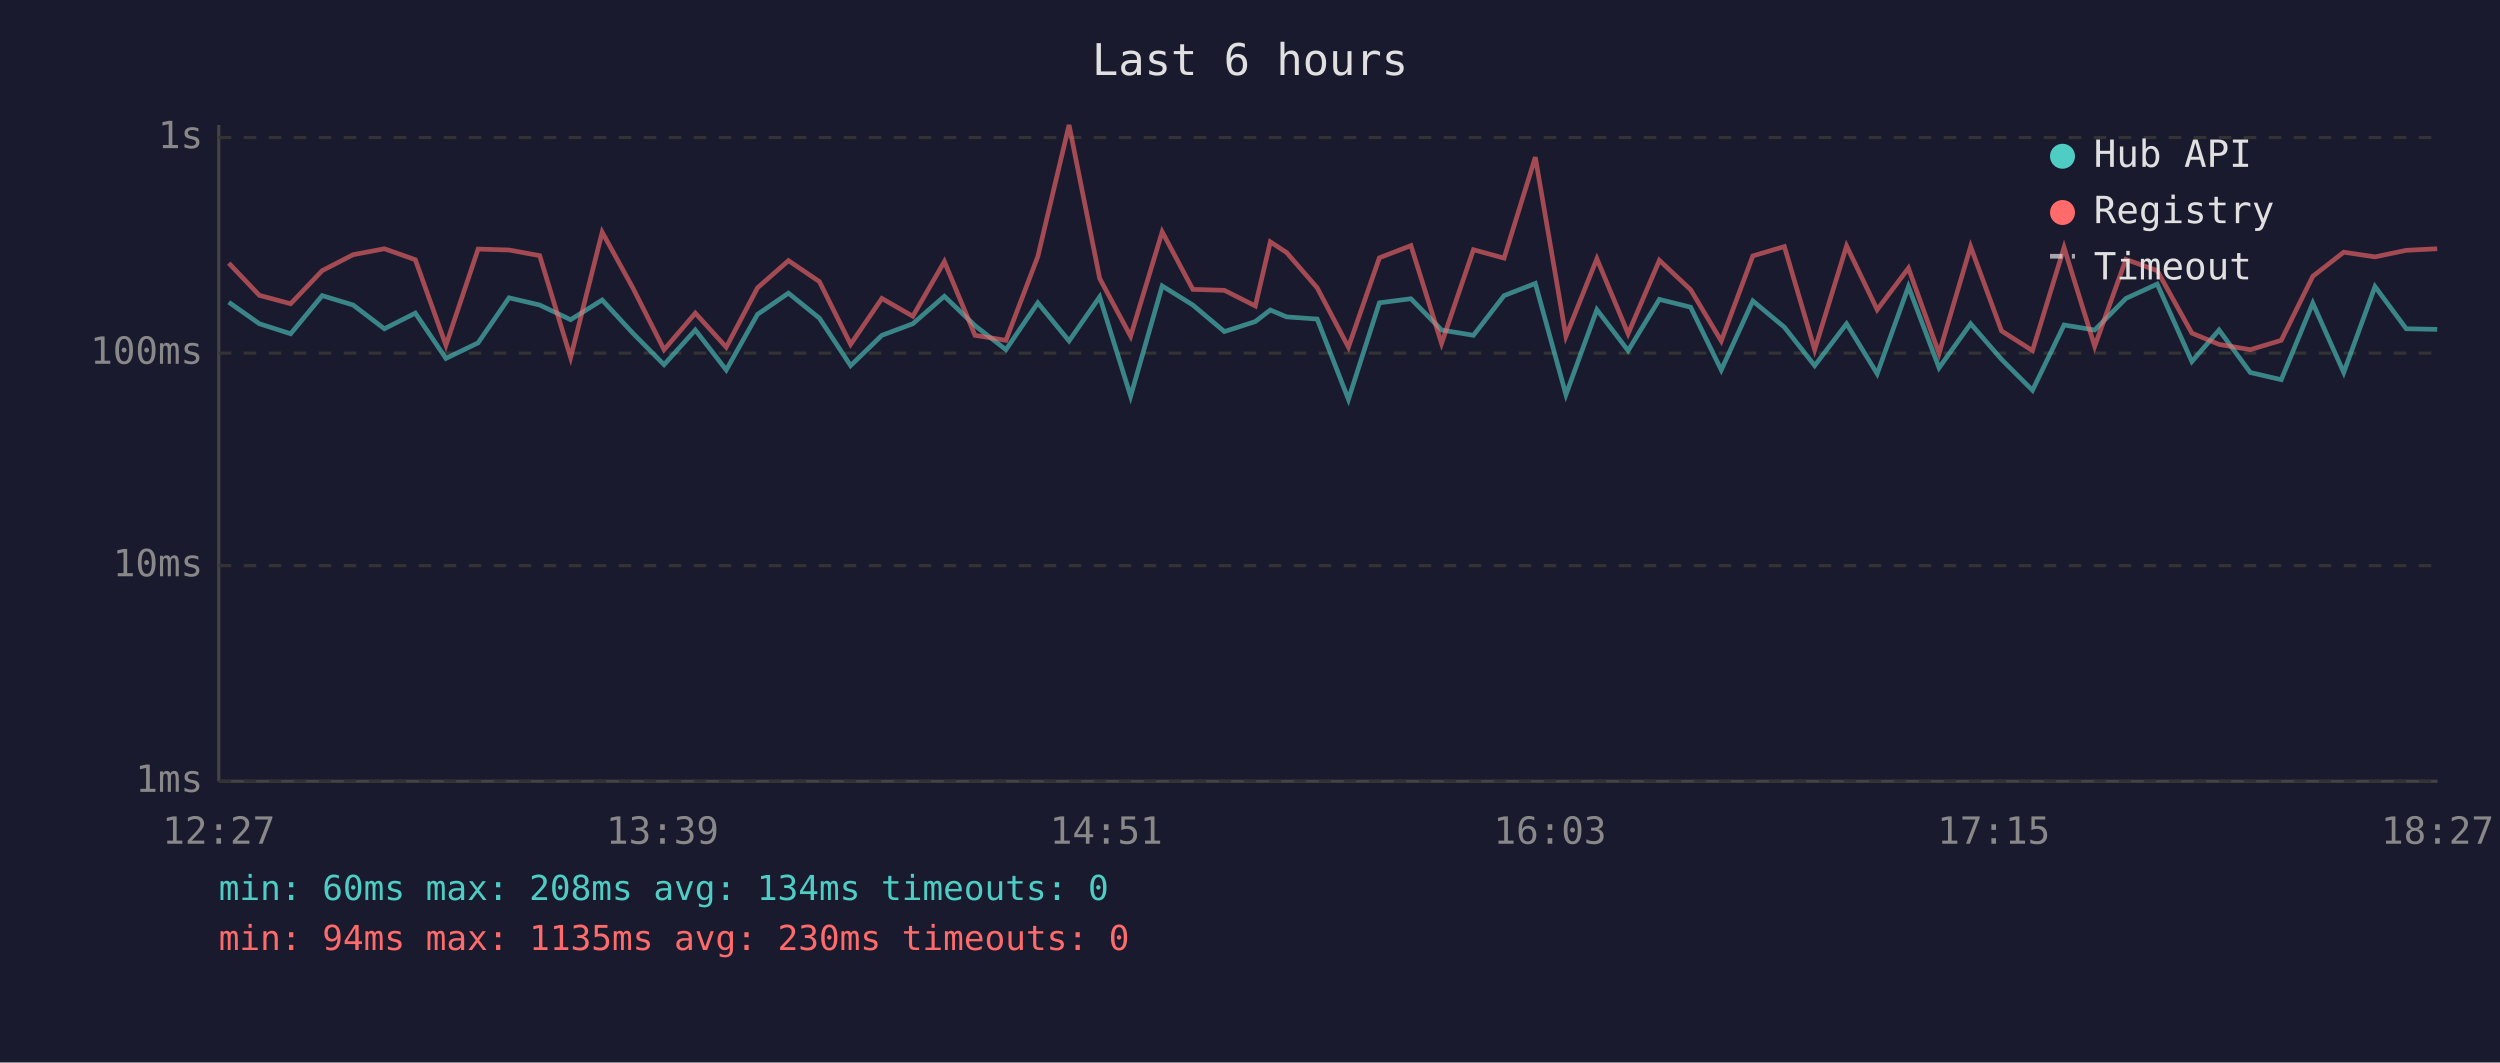
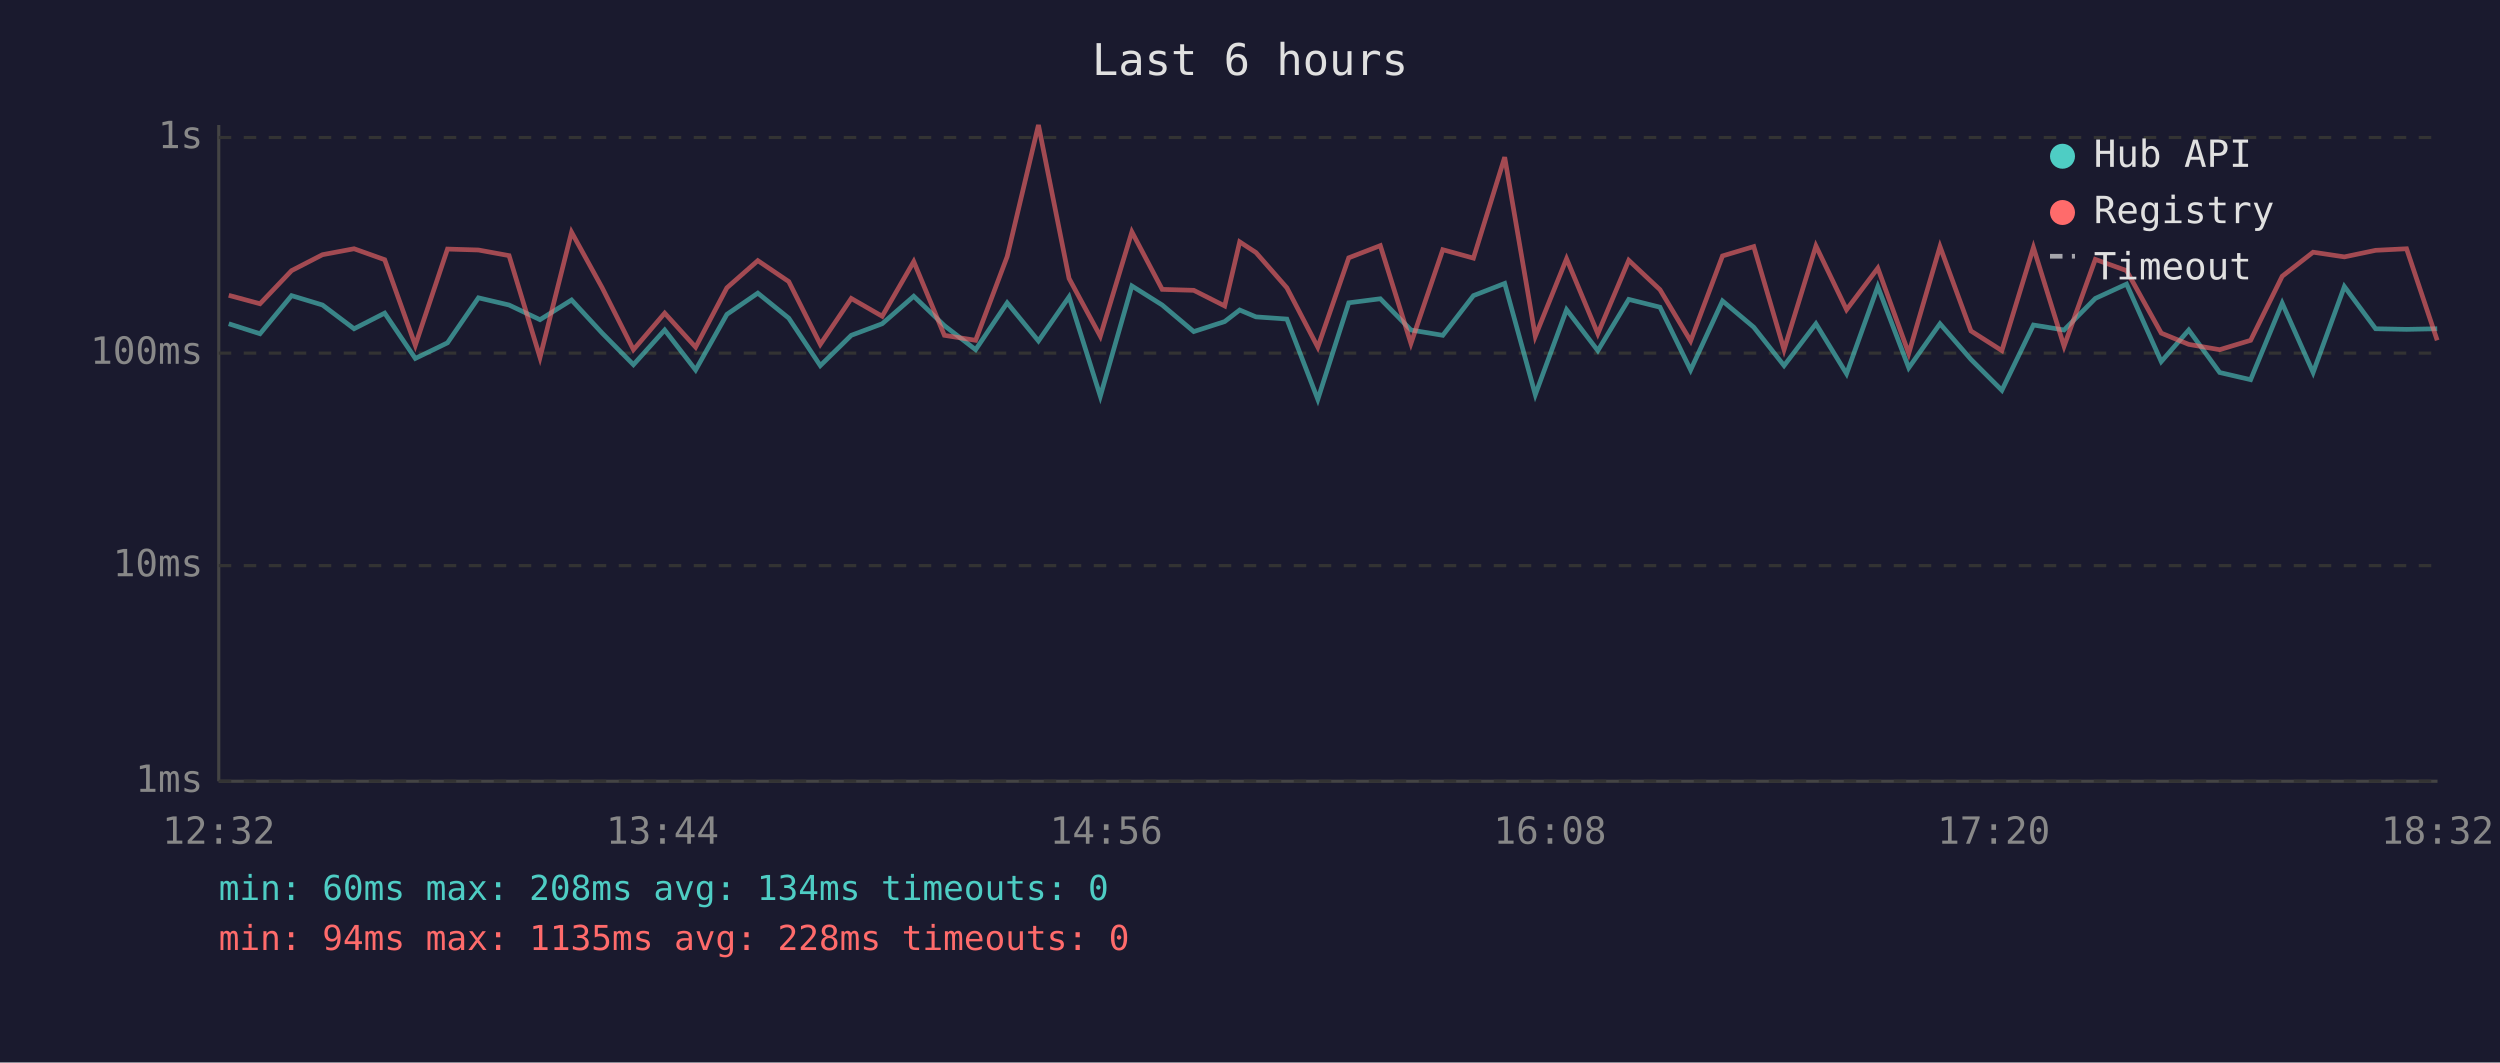
<svg xmlns="http://www.w3.org/2000/svg" viewBox="0 0 800 340" font-family="monospace" font-size="12">
  <rect width="800" height="340" fill="#1a1a2e" />
  <text x="400" y="24" fill="#e0e0e0" font-size="14" text-anchor="middle">Last 6 hours</text>
  <line x1="70" y1="40" x2="70" y2="250" stroke="#444" stroke-width="1" />
  <line x1="70" y1="250" x2="780" y2="250" stroke="#444" stroke-width="1" />
  <line x1="70" y1="250" x2="780" y2="250" stroke="#333" stroke-width="1" stroke-dasharray="4" />
  <text x="65" y="250" fill="#888" text-anchor="end" dominant-baseline="middle">1ms</text>
  <line x1="70" y1="181" x2="780" y2="181" stroke="#333" stroke-width="1" stroke-dasharray="4" />
  <text x="65" y="181" fill="#888" text-anchor="end" dominant-baseline="middle">10ms</text>
  <line x1="70" y1="113" x2="780" y2="113" stroke="#333" stroke-width="1" stroke-dasharray="4" />
  <text x="65" y="113" fill="#888" text-anchor="end" dominant-baseline="middle">100ms</text>
  <line x1="70" y1="44" x2="780" y2="44" stroke="#333" stroke-width="1" stroke-dasharray="4" />
  <text x="65" y="44" fill="#888" text-anchor="end" dominant-baseline="middle">1s</text>
-   <text x="70" y="270" fill="#888" text-anchor="middle">12:27</text>
-   <text x="212" y="270" fill="#888" text-anchor="middle">13:39</text>
-   <text x="354" y="270" fill="#888" text-anchor="middle">14:51</text>
-   <text x="496" y="270" fill="#888" text-anchor="middle">16:03</text>
-   <text x="638" y="270" fill="#888" text-anchor="middle">17:15</text>
-   <text x="780" y="270" fill="#888" text-anchor="middle">18:27</text>
-   <polyline points="73.2,96.7 83.0,103.6 93.0,106.8 103.1,94.6 113.0,97.6 123.0,105.2 132.9,100.2 142.7,114.7 153.0,109.7 162.9,95.3 172.7,97.6 182.6,102.3 192.7,96.0 202.5,106.6 212.5,116.7 222.5,105.6 232.4,118.4 242.4,100.6 252.3,93.8 262.2,101.8 272.2,117.0 282.2,107.3 292.1,103.6 302.2,94.8 312.0,104.2 321.9,111.9 332.1,96.9 342.1,109.1 351.9,95.0 361.8,126.8 371.9,91.5 381.7,97.6 391.8,106.1 401.7,102.9 406.5,99.2 411.7,101.4 421.5,102.1 431.5,127.8 441.4,96.9 451.5,95.6 461.3,105.6 471.5,107.3 481.3,94.6 491.3,90.7 501.1,126.3 511.0,99.1 521.0,112.2 531.0,95.8 541.0,98.3 550.8,118.4 560.9,96.3 571.0,104.7 580.7,117.0 590.9,103.6 600.7,119.6 610.7,91.7 620.5,117.7 630.6,103.6 640.5,115.0 650.4,124.9 660.5,104.0 670.3,105.6 680.3,95.5 690.3,90.9 701.4,115.7 710.1,105.6 720.1,119.2 730.0,121.5 740.1,97.0 750.0,119.2 760.0,91.7 770.0,105.2 779.9,105.4" fill="none" stroke="#4ecdc4" stroke-width="1.5" opacity="0.6" />
-   <polyline points="73.2,84.2 83.0,94.5 93.0,97.2 103.1,86.6 113.0,81.5 123.0,79.6 132.9,83.1 142.7,110.5 153.0,79.7 162.9,80.0 172.7,81.8 182.6,114.4 192.7,74.3 202.5,92.1 212.5,111.9 222.5,100.2 232.4,111.1 242.4,92.1 252.3,83.4 262.2,90.1 272.2,110.2 282.2,95.5 292.1,101.2 302.2,83.7 312.0,107.3 321.9,108.9 332.1,82.1 342.1,40.0 351.9,89.1 361.8,107.6 371.9,74.2 381.7,92.6 391.8,92.9 401.7,97.9 406.5,77.4 411.7,80.8 421.5,92.1 431.5,111.1 441.4,82.5 451.5,78.6 461.3,109.9 471.5,79.9 481.3,82.6 491.3,50.3 501.1,107.6 511.0,82.8 521.0,106.8 531.0,83.3 541.0,92.7 550.8,109.1 560.9,81.9 571.0,78.9 580.7,111.9 590.9,78.7 600.7,99.1 610.7,85.8 620.5,113.1 630.6,78.9 640.5,105.9 650.4,112.2 660.5,79.2 670.3,110.8 680.3,83.0 690.3,86.6 701.4,106.6 710.1,110.2 720.1,111.9 730.0,108.9 740.1,88.4 750.0,80.7 760.0,82.2 770.0,80.1 779.9,79.6" fill="none" stroke="#ff6b6b" stroke-width="1.5" opacity="0.6" />
+   <text x="70" y="270" fill="#888" text-anchor="middle">12:32</text>
+   <text x="212" y="270" fill="#888" text-anchor="middle">13:44</text>
+   <text x="354" y="270" fill="#888" text-anchor="middle">14:56</text>
+   <text x="496" y="270" fill="#888" text-anchor="middle">16:08</text>
+   <text x="638" y="270" fill="#888" text-anchor="middle">17:20</text>
+   <text x="780" y="270" fill="#888" text-anchor="middle">18:32</text>
+   <polyline points="73.2,103.6 83.2,106.8 93.3,94.6 103.2,97.6 113.3,105.2 123.1,100.2 132.9,114.7 143.2,109.7 153.1,95.3 162.9,97.6 172.8,102.3 182.9,96.0 192.7,106.6 202.7,116.7 212.7,105.6 222.6,118.4 232.6,100.6 242.5,93.8 252.4,101.8 262.5,117.0 272.4,107.3 282.3,103.6 292.4,94.8 302.2,104.2 312.2,111.9 322.3,96.9 332.3,109.1 342.1,95.0 352.1,126.8 362.2,91.5 371.9,97.6 382.0,106.1 391.9,102.9 396.7,99.2 401.9,101.4 411.8,102.1 421.7,127.8 431.6,96.9 441.7,95.6 451.5,105.6 461.7,107.3 471.5,94.6 481.5,90.7 491.3,126.3 501.3,99.1 511.3,112.2 521.2,95.8 531.2,98.3 541.0,118.4 551.2,96.3 561.2,104.7 570.9,117.0 581.1,103.6 590.9,119.6 600.9,91.7 610.8,117.7 620.8,103.6 630.7,115.0 640.6,124.9 650.7,104.0 660.5,105.6 670.5,95.5 680.5,90.9 691.6,115.7 700.4,105.6 710.3,119.2 720.2,121.5 730.3,97.0 740.2,119.2 750.2,91.7 760.2,105.2 770.1,105.4 779.9,105.2" fill="none" stroke="#4ecdc4" stroke-width="1.5" opacity="0.6" />
+   <polyline points="73.2,94.5 83.2,97.2 93.3,86.6 103.2,81.5 113.3,79.6 123.1,83.1 132.9,110.5 143.2,79.7 153.1,80.0 162.9,81.8 172.8,114.4 182.9,74.3 192.7,92.1 202.7,111.9 212.7,100.2 222.6,111.1 232.6,92.1 242.5,83.4 252.4,90.1 262.5,110.2 272.4,95.5 282.3,101.2 292.4,83.7 302.2,107.3 312.2,108.9 322.3,82.1 332.3,40.0 342.1,89.1 352.1,107.6 362.2,74.2 371.9,92.6 382.0,92.9 391.9,97.9 396.7,77.4 401.9,80.8 411.8,92.1 421.7,111.1 431.6,82.5 441.7,78.6 451.5,109.9 461.7,79.9 471.5,82.6 481.5,50.3 491.3,107.6 501.3,82.8 511.3,106.8 521.2,83.3 531.2,92.7 541.0,109.1 551.2,81.9 561.2,78.9 570.9,111.9 581.1,78.7 590.9,99.1 600.9,85.8 610.8,113.1 620.8,78.9 630.7,105.9 640.6,112.2 650.7,79.2 660.5,110.8 670.5,83.0 680.5,86.6 691.6,106.6 700.4,110.2 710.3,111.9 720.2,108.9 730.3,88.4 740.2,80.7 750.2,82.2 760.2,80.1 770.1,79.6 779.9,108.9" fill="none" stroke="#ff6b6b" stroke-width="1.5" opacity="0.6" />
  <circle cx="660" cy="50" r="4" fill="#4ecdc4" />
  <text x="670" y="50" fill="#e0e0e0" dominant-baseline="middle">Hub API</text>
  <circle cx="660" cy="68" r="4" fill="#ff6b6b" />
  <text x="670" y="68" fill="#e0e0e0" dominant-baseline="middle">Registry</text>
  <line x1="656" y1="82" x2="664" y2="82" stroke="#e0e0e0" stroke-width="1.5" stroke-dasharray="4,3" opacity="0.7" />
  <text x="670" y="86" fill="#e0e0e0" dominant-baseline="middle">Timeout</text>
  <text x="70" y="288" fill="#4ecdc4" font-size="11">min: 60ms  max: 208ms  avg: 134ms  timeouts: 0</text>
-   <text x="70" y="304" fill="#ff6b6b" font-size="11">min: 94ms  max: 1135ms  avg: 230ms  timeouts: 0</text>
+   <text x="70" y="304" fill="#ff6b6b" font-size="11">min: 94ms  max: 1135ms  avg: 228ms  timeouts: 0</text>
</svg>
